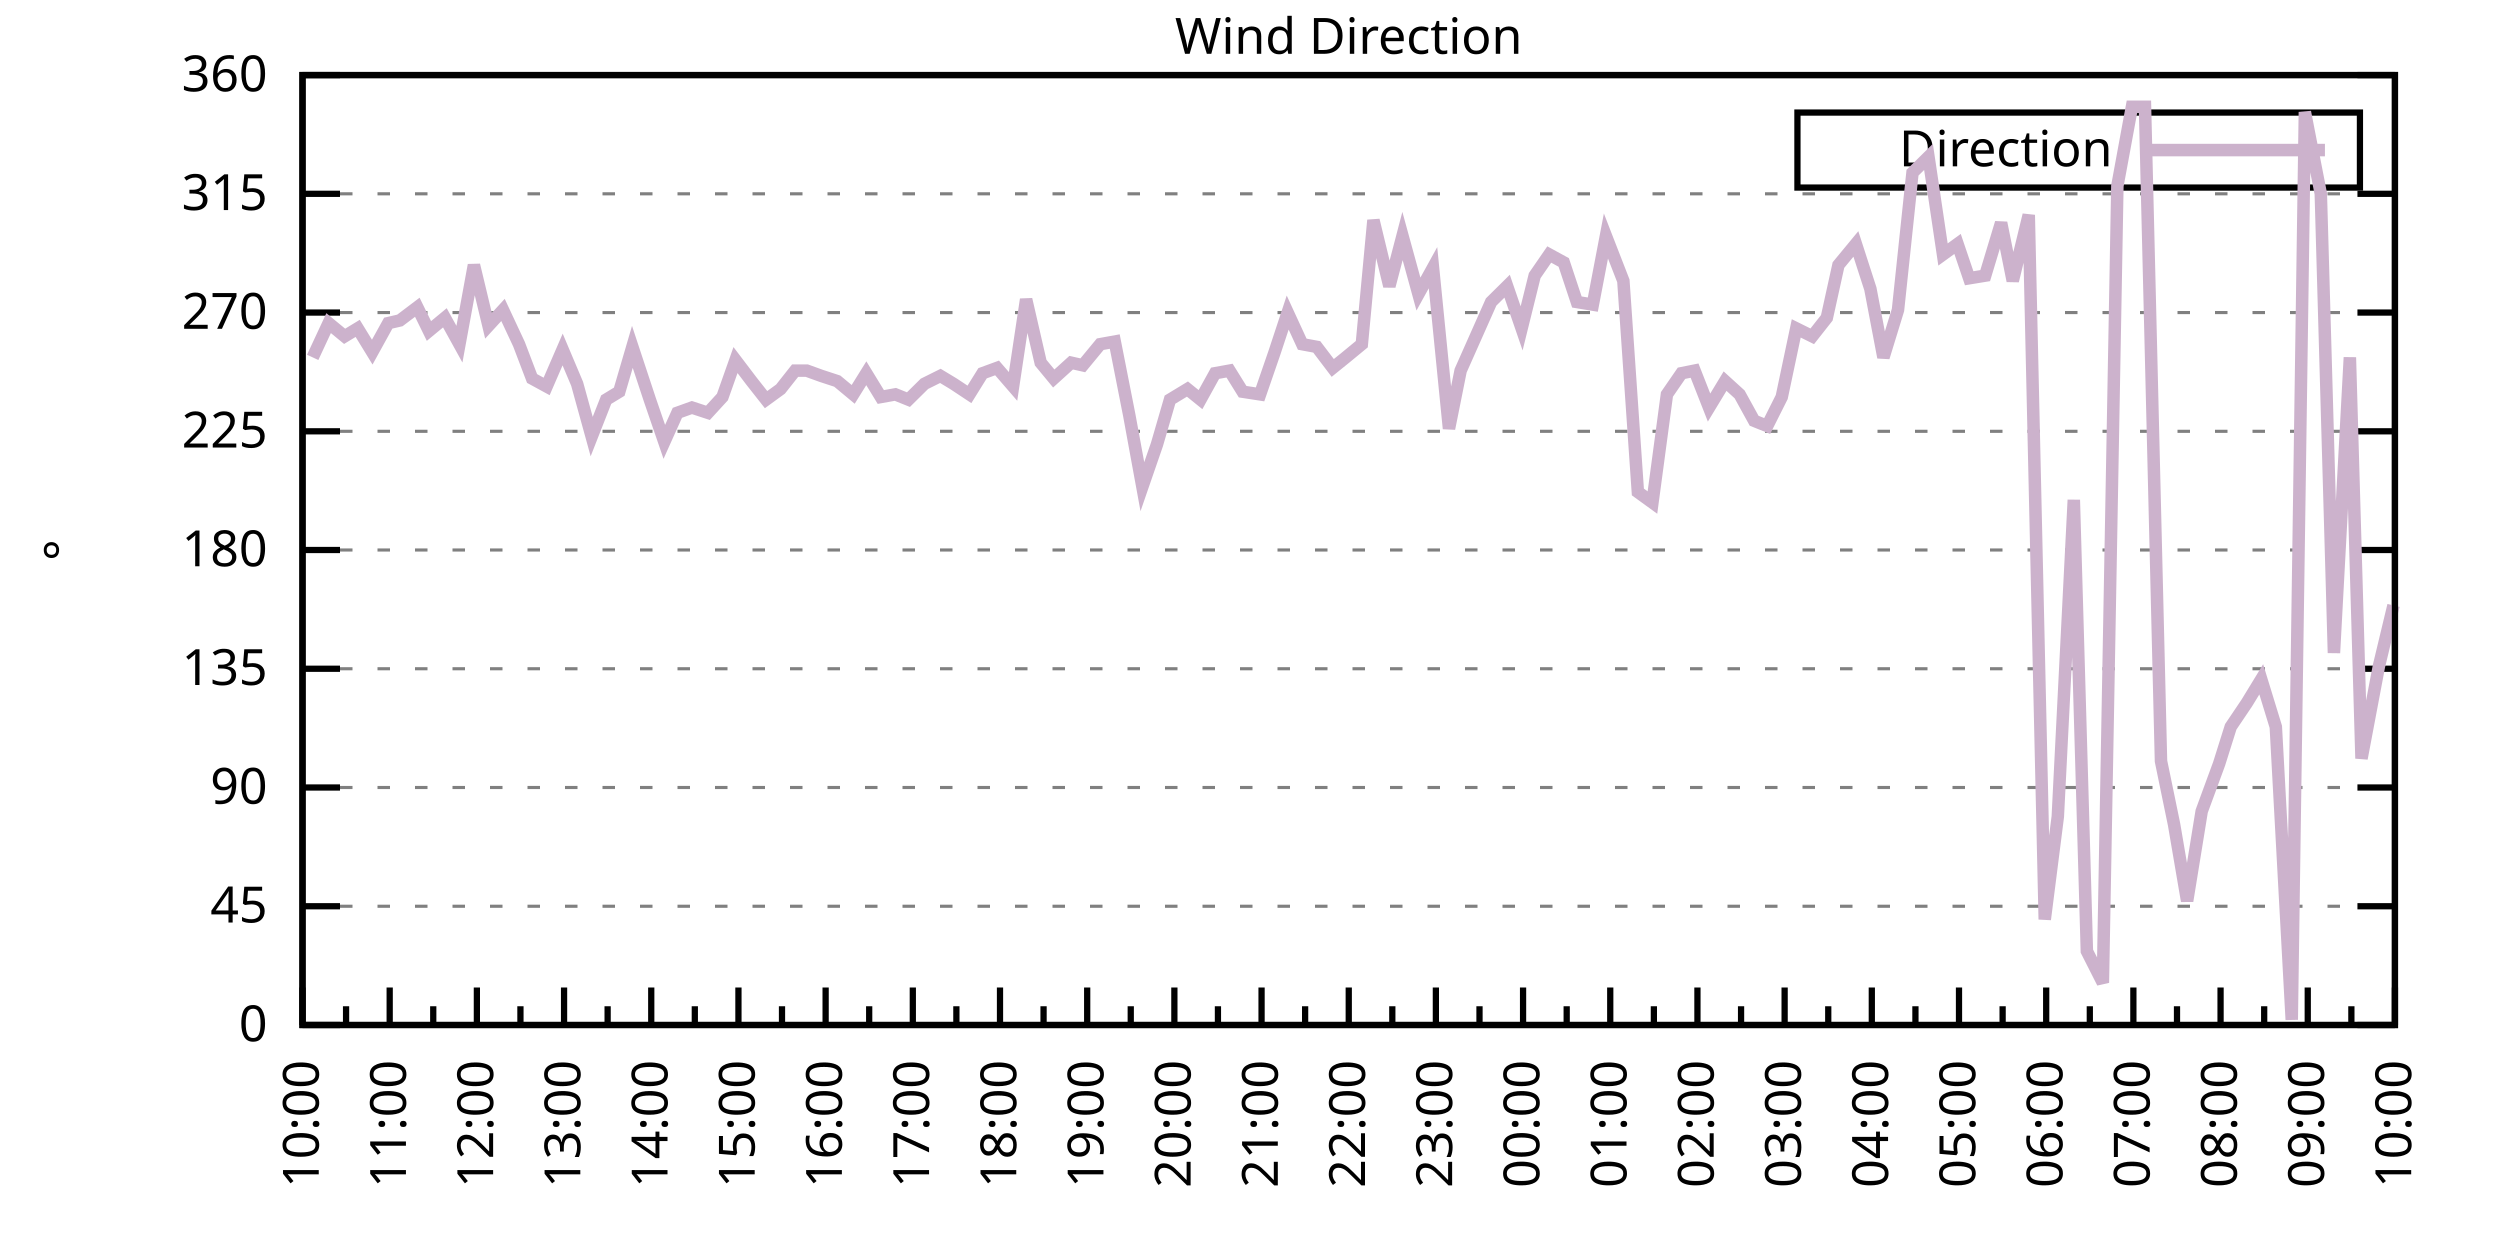
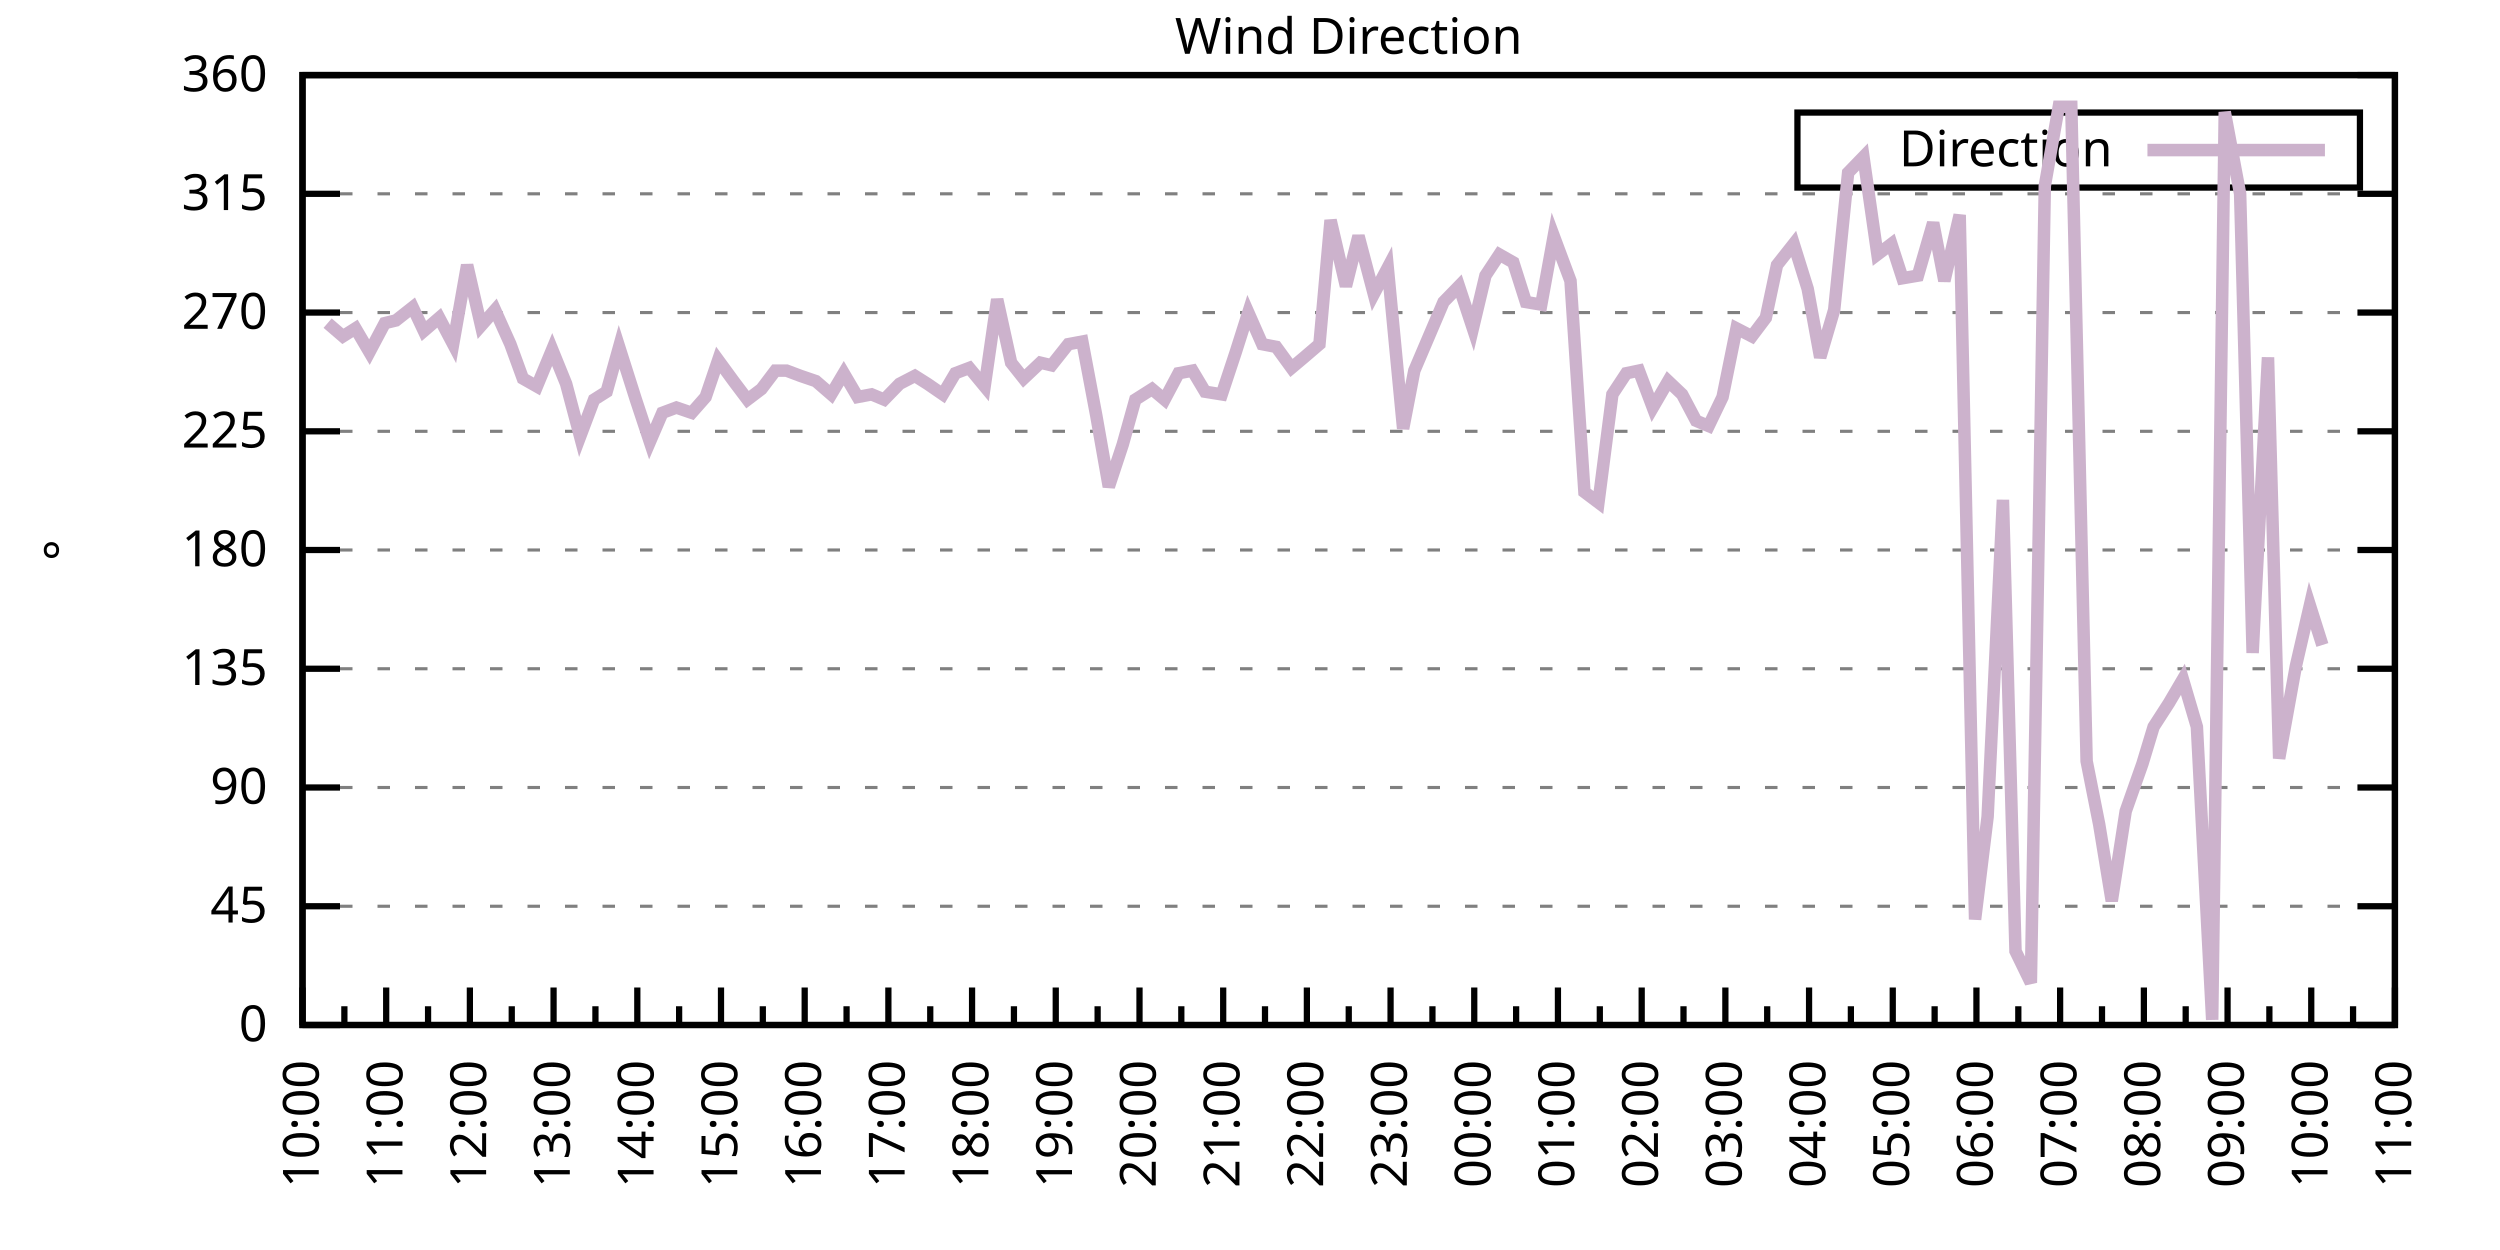
<svg xmlns="http://www.w3.org/2000/svg" xmlns:xlink="http://www.w3.org/1999/xlink" width="400" height="200" viewBox="0 0 400 200">
  <g id="gnuplot_canvas">
    <rect x="0" y="0" width="400" height="200" fill="none" />
    <defs>
      <circle id="gpDot" r="0.5" stroke-width="0.5" stroke="currentColor" />
      <path id="gpPt0" stroke-width="0.333" stroke="currentColor" d="M-1,0 h2 M0,-1 v2" />
      <path id="gpPt1" stroke-width="0.333" stroke="currentColor" d="M-1,-1 L1,1 M1,-1 L-1,1" />
      <path id="gpPt2" stroke-width="0.333" stroke="currentColor" d="M-1,0 L1,0 M0,-1 L0,1 M-1,-1 L1,1 M-1,1 L1,-1" />
      <rect id="gpPt3" stroke-width="0.333" stroke="currentColor" x="-1" y="-1" width="2" height="2" />
      <rect id="gpPt4" stroke-width="0.333" stroke="currentColor" fill="currentColor" x="-1" y="-1" width="2" height="2" />
      <circle id="gpPt5" stroke-width="0.333" stroke="currentColor" cx="0" cy="0" r="1" />
      <use xlink:href="#gpPt5" id="gpPt6" fill="currentColor" stroke="none" />
      <path id="gpPt7" stroke-width="0.333" stroke="currentColor" d="M0,-1.33 L-1.33,0.67 L1.33,0.67 z" />
      <use xlink:href="#gpPt7" id="gpPt8" fill="currentColor" stroke="none" />
      <use xlink:href="#gpPt7" id="gpPt9" stroke="currentColor" transform="rotate(180)" />
      <use xlink:href="#gpPt9" id="gpPt10" fill="currentColor" stroke="none" />
      <use xlink:href="#gpPt3" id="gpPt11" stroke="currentColor" transform="rotate(45)" />
      <use xlink:href="#gpPt11" id="gpPt12" fill="currentColor" stroke="none" />
      <path id="gpPt13" stroke-width="0.333" stroke="currentColor" d="M0,1.330 L1.265,0.411 L0.782,-1.067 L-0.782,-1.076 L-1.265,0.411 z" />
      <use xlink:href="#gpPt13" id="gpPt14" fill="currentColor" stroke="none" />
      <filter id="textbox" filterUnits="objectBoundingBox" x="0" y="0" height="1" width="1">
        <feFlood flood-color="white" flood-opacity="1" result="bgnd" />
        <feComposite in="SourceGraphic" in2="bgnd" operator="atop" />
      </filter>
      <filter id="greybox" filterUnits="objectBoundingBox" x="0" y="0" height="1" width="1">
        <feFlood flood-color="lightgrey" flood-opacity="1" result="grey" />
        <feComposite in="SourceGraphic" in2="grey" operator="atop" />
      </filter>
    </defs>
    <g fill="none" color="white" stroke="currentColor" stroke-width="1.00" stroke-linecap="butt" stroke-linejoin="miter">
</g>
    <g fill="none" color="black" stroke="currentColor" stroke-width="1.00" stroke-linecap="butt" stroke-linejoin="miter">
      <g stroke="none" shape-rendering="crispEdges">
        <polygon fill="rgb(255, 255, 255)" points="48.40,164.00 383.18,164.00 383.18,12.02 48.40,12.02 " />
      </g>
    </g>
    <g fill="none" color="black" stroke="currentColor" stroke-width="1.00" stroke-linecap="butt" stroke-linejoin="miter">
</g>
    <g fill="none" color="black" stroke="black" stroke-width="0.50" stroke-linecap="butt" stroke-linejoin="miter">
</g>
    <g fill="none" color="gray" stroke="currentColor" stroke-width="0.50" stroke-linecap="butt" stroke-linejoin="miter">
      <path stroke="gray" stroke-dasharray="2,4" class="gridline" d="M48.40,164.00 L383.19,164.00  " />
    </g>
    <g fill="none" color="gray" stroke="gray" stroke-width="1.00" stroke-linecap="butt" stroke-linejoin="miter">
</g>
    <g fill="none" color="black" stroke="currentColor" stroke-width="1.00" stroke-linecap="butt" stroke-linejoin="miter">
      <path stroke="black" d="M48.40,164.00 L54.40,164.00 M383.19,164.00 L377.19,164.00  " />
      <g transform="translate(42.80,166.60)" stroke="none" fill="black" font-family="Sans" font-size="8.00" text-anchor="end">
        <text>
          <tspan font-family="Sans"> 0</tspan>
        </text>
      </g>
    </g>
    <g fill="none" color="black" stroke="currentColor" stroke-width="1.00" stroke-linecap="butt" stroke-linejoin="miter">
</g>
    <g fill="none" color="black" stroke="black" stroke-width="0.50" stroke-linecap="butt" stroke-linejoin="miter">
</g>
    <g fill="none" color="gray" stroke="currentColor" stroke-width="0.50" stroke-linecap="butt" stroke-linejoin="miter">
      <path stroke="gray" stroke-dasharray="2,4" class="gridline" d="M48.40,145.00 L383.19,145.00  " />
    </g>
    <g fill="none" color="gray" stroke="gray" stroke-width="1.00" stroke-linecap="butt" stroke-linejoin="miter">
</g>
    <g fill="none" color="black" stroke="currentColor" stroke-width="1.00" stroke-linecap="butt" stroke-linejoin="miter">
      <path stroke="black" d="M48.40,145.00 L54.40,145.00 M383.19,145.00 L377.19,145.00  " />
      <g transform="translate(42.80,147.60)" stroke="none" fill="black" font-family="Sans" font-size="8.00" text-anchor="end">
        <text>
          <tspan font-family="Sans"> 45</tspan>
        </text>
      </g>
    </g>
    <g fill="none" color="black" stroke="currentColor" stroke-width="1.00" stroke-linecap="butt" stroke-linejoin="miter">
</g>
    <g fill="none" color="black" stroke="black" stroke-width="0.50" stroke-linecap="butt" stroke-linejoin="miter">
</g>
    <g fill="none" color="gray" stroke="currentColor" stroke-width="0.50" stroke-linecap="butt" stroke-linejoin="miter">
      <path stroke="gray" stroke-dasharray="2,4" class="gridline" d="M48.40,126.00 L383.19,126.00  " />
    </g>
    <g fill="none" color="gray" stroke="gray" stroke-width="1.00" stroke-linecap="butt" stroke-linejoin="miter">
</g>
    <g fill="none" color="black" stroke="currentColor" stroke-width="1.00" stroke-linecap="butt" stroke-linejoin="miter">
      <path stroke="black" d="M48.40,126.00 L54.40,126.00 M383.19,126.00 L377.19,126.00  " />
      <g transform="translate(42.80,128.60)" stroke="none" fill="black" font-family="Sans" font-size="8.00" text-anchor="end">
        <text>
          <tspan font-family="Sans"> 90</tspan>
        </text>
      </g>
    </g>
    <g fill="none" color="black" stroke="currentColor" stroke-width="1.00" stroke-linecap="butt" stroke-linejoin="miter">
</g>
    <g fill="none" color="black" stroke="black" stroke-width="0.50" stroke-linecap="butt" stroke-linejoin="miter">
</g>
    <g fill="none" color="gray" stroke="currentColor" stroke-width="0.50" stroke-linecap="butt" stroke-linejoin="miter">
      <path stroke="gray" stroke-dasharray="2,4" class="gridline" d="M48.40,107.00 L383.19,107.00  " />
    </g>
    <g fill="none" color="gray" stroke="gray" stroke-width="1.00" stroke-linecap="butt" stroke-linejoin="miter">
</g>
    <g fill="none" color="black" stroke="currentColor" stroke-width="1.00" stroke-linecap="butt" stroke-linejoin="miter">
      <path stroke="black" d="M48.40,107.00 L54.40,107.00 M383.19,107.00 L377.19,107.00  " />
      <g transform="translate(42.80,109.60)" stroke="none" fill="black" font-family="Sans" font-size="8.00" text-anchor="end">
        <text>
          <tspan font-family="Sans"> 135</tspan>
        </text>
      </g>
    </g>
    <g fill="none" color="black" stroke="currentColor" stroke-width="1.00" stroke-linecap="butt" stroke-linejoin="miter">
</g>
    <g fill="none" color="black" stroke="black" stroke-width="0.50" stroke-linecap="butt" stroke-linejoin="miter">
</g>
    <g fill="none" color="gray" stroke="currentColor" stroke-width="0.50" stroke-linecap="butt" stroke-linejoin="miter">
      <path stroke="gray" stroke-dasharray="2,4" class="gridline" d="M48.40,88.00 L383.19,88.00  " />
    </g>
    <g fill="none" color="gray" stroke="gray" stroke-width="1.00" stroke-linecap="butt" stroke-linejoin="miter">
</g>
    <g fill="none" color="black" stroke="currentColor" stroke-width="1.00" stroke-linecap="butt" stroke-linejoin="miter">
      <path stroke="black" d="M48.40,88.00 L54.40,88.00 M383.19,88.00 L377.19,88.00  " />
      <g transform="translate(42.80,90.60)" stroke="none" fill="black" font-family="Sans" font-size="8.00" text-anchor="end">
        <text>
          <tspan font-family="Sans"> 180</tspan>
        </text>
      </g>
    </g>
    <g fill="none" color="black" stroke="currentColor" stroke-width="1.00" stroke-linecap="butt" stroke-linejoin="miter">
</g>
    <g fill="none" color="black" stroke="black" stroke-width="0.50" stroke-linecap="butt" stroke-linejoin="miter">
</g>
    <g fill="none" color="gray" stroke="currentColor" stroke-width="0.50" stroke-linecap="butt" stroke-linejoin="miter">
      <path stroke="gray" stroke-dasharray="2,4" class="gridline" d="M48.40,69.01 L383.19,69.01  " />
    </g>
    <g fill="none" color="gray" stroke="gray" stroke-width="1.00" stroke-linecap="butt" stroke-linejoin="miter">
</g>
    <g fill="none" color="black" stroke="currentColor" stroke-width="1.00" stroke-linecap="butt" stroke-linejoin="miter">
      <path stroke="black" d="M48.40,69.01 L54.40,69.01 M383.19,69.01 L377.19,69.01  " />
      <g transform="translate(42.80,71.61)" stroke="none" fill="black" font-family="Sans" font-size="8.00" text-anchor="end">
        <text>
          <tspan font-family="Sans"> 225</tspan>
        </text>
      </g>
    </g>
    <g fill="none" color="black" stroke="currentColor" stroke-width="1.00" stroke-linecap="butt" stroke-linejoin="miter">
</g>
    <g fill="none" color="black" stroke="black" stroke-width="0.50" stroke-linecap="butt" stroke-linejoin="miter">
</g>
    <g fill="none" color="gray" stroke="currentColor" stroke-width="0.50" stroke-linecap="butt" stroke-linejoin="miter">
      <path stroke="gray" stroke-dasharray="2,4" class="gridline" d="M48.40,50.01 L383.19,50.01  " />
    </g>
    <g fill="none" color="gray" stroke="gray" stroke-width="1.00" stroke-linecap="butt" stroke-linejoin="miter">
</g>
    <g fill="none" color="black" stroke="currentColor" stroke-width="1.00" stroke-linecap="butt" stroke-linejoin="miter">
      <path stroke="black" d="M48.40,50.01 L54.40,50.01 M383.19,50.01 L377.19,50.01  " />
      <g transform="translate(42.80,52.61)" stroke="none" fill="black" font-family="Sans" font-size="8.00" text-anchor="end">
        <text>
          <tspan font-family="Sans"> 270</tspan>
        </text>
      </g>
    </g>
    <g fill="none" color="black" stroke="currentColor" stroke-width="1.00" stroke-linecap="butt" stroke-linejoin="miter">
</g>
    <g fill="none" color="black" stroke="black" stroke-width="0.50" stroke-linecap="butt" stroke-linejoin="miter">
</g>
    <g fill="none" color="gray" stroke="currentColor" stroke-width="0.50" stroke-linecap="butt" stroke-linejoin="miter">
      <path stroke="gray" stroke-dasharray="2,4" class="gridline" d="M48.40,31.01 L383.19,31.01  " />
    </g>
    <g fill="none" color="gray" stroke="gray" stroke-width="1.00" stroke-linecap="butt" stroke-linejoin="miter">
</g>
    <g fill="none" color="black" stroke="currentColor" stroke-width="1.00" stroke-linecap="butt" stroke-linejoin="miter">
      <path stroke="black" d="M48.40,31.01 L54.40,31.01 M383.19,31.01 L377.19,31.01  " />
      <g transform="translate(42.80,33.61)" stroke="none" fill="black" font-family="Sans" font-size="8.00" text-anchor="end">
        <text>
          <tspan font-family="Sans"> 315</tspan>
        </text>
      </g>
    </g>
    <g fill="none" color="black" stroke="currentColor" stroke-width="1.00" stroke-linecap="butt" stroke-linejoin="miter">
</g>
    <g fill="none" color="black" stroke="black" stroke-width="0.50" stroke-linecap="butt" stroke-linejoin="miter">
</g>
    <g fill="none" color="gray" stroke="currentColor" stroke-width="0.50" stroke-linecap="butt" stroke-linejoin="miter">
      <path stroke="gray" stroke-dasharray="2,4" class="gridline" d="M48.40,12.01 L383.19,12.01  " />
    </g>
    <g fill="none" color="gray" stroke="gray" stroke-width="1.00" stroke-linecap="butt" stroke-linejoin="miter">
</g>
    <g fill="none" color="black" stroke="currentColor" stroke-width="1.00" stroke-linecap="butt" stroke-linejoin="miter">
      <path stroke="black" d="M48.40,12.01 L54.40,12.01 M383.19,12.01 L377.19,12.01  " />
      <g transform="translate(42.80,14.61)" stroke="none" fill="black" font-family="Sans" font-size="8.00" text-anchor="end">
        <text>
          <tspan font-family="Sans"> 360</tspan>
        </text>
      </g>
    </g>
    <g fill="none" color="black" stroke="currentColor" stroke-width="1.00" stroke-linecap="butt" stroke-linejoin="miter">
      <path stroke="black" d="M48.40,164.00 L48.40,158.00  " />
      <g transform="translate(51.00,169.60) rotate(270)" stroke="none" fill="black" font-family="Sans" font-size="8.00" text-anchor="end">
        <text>
          <tspan font-family="Sans">10:00</tspan>
        </text>
      </g>
    </g>
    <g fill="none" color="black" stroke="currentColor" stroke-width="1.00" stroke-linecap="butt" stroke-linejoin="miter">
-       <path stroke="black" d="M55.37,164.00 L55.37,161.00 M62.35,164.00 L62.35,158.00  " />
-       <g transform="translate(64.95,169.60) rotate(270)" stroke="none" fill="black" font-family="Sans" font-size="8.00" text-anchor="end">
+       <path stroke="black" d="M55.10,164.00 L55.10,161.00 M61.79,164.00 L61.79,158.00  " />
+       <g transform="translate(64.39,169.60) rotate(270)" stroke="none" fill="black" font-family="Sans" font-size="8.00" text-anchor="end">
        <text>
          <tspan font-family="Sans">11:00</tspan>
        </text>
      </g>
    </g>
    <g fill="none" color="black" stroke="currentColor" stroke-width="1.00" stroke-linecap="butt" stroke-linejoin="miter">
-       <path stroke="black" d="M69.32,164.00 L69.32,161.00 M76.30,164.00 L76.30,158.00  " />
-       <g transform="translate(78.90,169.60) rotate(270)" stroke="none" fill="black" font-family="Sans" font-size="8.00" text-anchor="end">
+       <path stroke="black" d="M68.49,164.00 L68.49,161.00 M75.18,164.00 L75.18,158.00  " />
+       <g transform="translate(77.78,169.60) rotate(270)" stroke="none" fill="black" font-family="Sans" font-size="8.00" text-anchor="end">
        <text>
          <tspan font-family="Sans">12:00</tspan>
        </text>
      </g>
    </g>
    <g fill="none" color="black" stroke="currentColor" stroke-width="1.00" stroke-linecap="butt" stroke-linejoin="miter">
-       <path stroke="black" d="M83.27,164.00 L83.27,161.00 M90.25,164.00 L90.25,158.00  " />
-       <g transform="translate(92.85,169.60) rotate(270)" stroke="none" fill="black" font-family="Sans" font-size="8.00" text-anchor="end">
+       <path stroke="black" d="M81.88,164.00 L81.88,161.00 M88.57,164.00 L88.57,158.00  " />
+       <g transform="translate(91.17,169.60) rotate(270)" stroke="none" fill="black" font-family="Sans" font-size="8.00" text-anchor="end">
        <text>
          <tspan font-family="Sans">13:00</tspan>
        </text>
      </g>
    </g>
    <g fill="none" color="black" stroke="currentColor" stroke-width="1.00" stroke-linecap="butt" stroke-linejoin="miter">
-       <path stroke="black" d="M97.22,164.00 L97.22,161.00 M104.20,164.00 L104.20,158.00  " />
-       <g transform="translate(106.80,169.60) rotate(270)" stroke="none" fill="black" font-family="Sans" font-size="8.00" text-anchor="end">
+       <path stroke="black" d="M95.27,164.00 L95.27,161.00 M101.97,164.00 L101.97,158.00  " />
+       <g transform="translate(104.57,169.60) rotate(270)" stroke="none" fill="black" font-family="Sans" font-size="8.00" text-anchor="end">
        <text>
          <tspan font-family="Sans">14:00</tspan>
        </text>
      </g>
    </g>
    <g fill="none" color="black" stroke="currentColor" stroke-width="1.00" stroke-linecap="butt" stroke-linejoin="miter">
-       <path stroke="black" d="M111.17,164.00 L111.17,161.00 M118.15,164.00 L118.15,158.00  " />
-       <g transform="translate(120.75,169.60) rotate(270)" stroke="none" fill="black" font-family="Sans" font-size="8.00" text-anchor="end">
+       <path stroke="black" d="M108.66,164.00 L108.66,161.00 M115.36,164.00 L115.36,158.00  " />
+       <g transform="translate(117.96,169.60) rotate(270)" stroke="none" fill="black" font-family="Sans" font-size="8.00" text-anchor="end">
        <text>
          <tspan font-family="Sans">15:00</tspan>
        </text>
      </g>
    </g>
    <g fill="none" color="black" stroke="currentColor" stroke-width="1.00" stroke-linecap="butt" stroke-linejoin="miter">
-       <path stroke="black" d="M125.12,164.00 L125.12,161.00 M132.10,164.00 L132.10,158.00  " />
-       <g transform="translate(134.70,169.60) rotate(270)" stroke="none" fill="black" font-family="Sans" font-size="8.00" text-anchor="end">
+       <path stroke="black" d="M122.05,164.00 L122.05,161.00 M128.75,164.00 L128.75,158.00  " />
+       <g transform="translate(131.35,169.60) rotate(270)" stroke="none" fill="black" font-family="Sans" font-size="8.00" text-anchor="end">
        <text>
          <tspan font-family="Sans">16:00</tspan>
        </text>
      </g>
    </g>
    <g fill="none" color="black" stroke="currentColor" stroke-width="1.00" stroke-linecap="butt" stroke-linejoin="miter">
-       <path stroke="black" d="M139.07,164.00 L139.07,161.00 M146.05,164.00 L146.05,158.00  " />
-       <g transform="translate(148.65,169.60) rotate(270)" stroke="none" fill="black" font-family="Sans" font-size="8.00" text-anchor="end">
+       <path stroke="black" d="M135.45,164.00 L135.45,161.00 M142.14,164.00 L142.14,158.00  " />
+       <g transform="translate(144.74,169.60) rotate(270)" stroke="none" fill="black" font-family="Sans" font-size="8.00" text-anchor="end">
        <text>
          <tspan font-family="Sans">17:00</tspan>
        </text>
      </g>
    </g>
    <g fill="none" color="black" stroke="currentColor" stroke-width="1.00" stroke-linecap="butt" stroke-linejoin="miter">
-       <path stroke="black" d="M153.02,164.00 L153.02,161.00 M160.00,164.00 L160.00,158.00  " />
-       <g transform="translate(162.60,169.60) rotate(270)" stroke="none" fill="black" font-family="Sans" font-size="8.00" text-anchor="end">
+       <path stroke="black" d="M148.84,164.00 L148.84,161.00 M155.53,164.00 L155.53,158.00  " />
+       <g transform="translate(158.13,169.60) rotate(270)" stroke="none" fill="black" font-family="Sans" font-size="8.00" text-anchor="end">
        <text>
          <tspan font-family="Sans">18:00</tspan>
        </text>
      </g>
    </g>
    <g fill="none" color="black" stroke="currentColor" stroke-width="1.00" stroke-linecap="butt" stroke-linejoin="miter">
-       <path stroke="black" d="M166.97,164.00 L166.97,161.00 M173.95,164.00 L173.95,158.00  " />
-       <g transform="translate(176.55,169.60) rotate(270)" stroke="none" fill="black" font-family="Sans" font-size="8.00" text-anchor="end">
+       <path stroke="black" d="M162.23,164.00 L162.23,161.00 M168.92,164.00 L168.92,158.00  " />
+       <g transform="translate(171.52,169.60) rotate(270)" stroke="none" fill="black" font-family="Sans" font-size="8.00" text-anchor="end">
        <text>
          <tspan font-family="Sans">19:00</tspan>
        </text>
      </g>
    </g>
    <g fill="none" color="black" stroke="currentColor" stroke-width="1.00" stroke-linecap="butt" stroke-linejoin="miter">
-       <path stroke="black" d="M180.92,164.00 L180.92,161.00 M187.90,164.00 L187.90,158.00  " />
-       <g transform="translate(190.50,169.60) rotate(270)" stroke="none" fill="black" font-family="Sans" font-size="8.00" text-anchor="end">
+       <path stroke="black" d="M175.62,164.00 L175.62,161.00 M182.32,164.00 L182.32,158.00  " />
+       <g transform="translate(184.92,169.60) rotate(270)" stroke="none" fill="black" font-family="Sans" font-size="8.00" text-anchor="end">
        <text>
          <tspan font-family="Sans">20:00</tspan>
        </text>
      </g>
    </g>
    <g fill="none" color="black" stroke="currentColor" stroke-width="1.00" stroke-linecap="butt" stroke-linejoin="miter">
-       <path stroke="black" d="M194.87,164.00 L194.87,161.00 M201.85,164.00 L201.85,158.00  " />
-       <g transform="translate(204.45,169.60) rotate(270)" stroke="none" fill="black" font-family="Sans" font-size="8.00" text-anchor="end">
+       <path stroke="black" d="M189.01,164.00 L189.01,161.00 M195.71,164.00 L195.71,158.00  " />
+       <g transform="translate(198.31,169.60) rotate(270)" stroke="none" fill="black" font-family="Sans" font-size="8.00" text-anchor="end">
        <text>
          <tspan font-family="Sans">21:00</tspan>
        </text>
      </g>
    </g>
    <g fill="none" color="black" stroke="currentColor" stroke-width="1.00" stroke-linecap="butt" stroke-linejoin="miter">
-       <path stroke="black" d="M208.82,164.00 L208.82,161.00 M215.80,164.00 L215.80,158.00  " />
-       <g transform="translate(218.40,169.60) rotate(270)" stroke="none" fill="black" font-family="Sans" font-size="8.00" text-anchor="end">
+       <path stroke="black" d="M202.40,164.00 L202.40,161.00 M209.10,164.00 L209.10,158.00  " />
+       <g transform="translate(211.70,169.60) rotate(270)" stroke="none" fill="black" font-family="Sans" font-size="8.00" text-anchor="end">
        <text>
          <tspan font-family="Sans">22:00</tspan>
        </text>
      </g>
    </g>
    <g fill="none" color="black" stroke="currentColor" stroke-width="1.00" stroke-linecap="butt" stroke-linejoin="miter">
-       <path stroke="black" d="M222.77,164.00 L222.77,161.00 M229.74,164.00 L229.74,158.00  " />
-       <g transform="translate(232.34,169.60) rotate(270)" stroke="none" fill="black" font-family="Sans" font-size="8.00" text-anchor="end">
+       <path stroke="black" d="M215.80,164.00 L215.80,161.00 M222.49,164.00 L222.49,158.00  " />
+       <g transform="translate(225.09,169.60) rotate(270)" stroke="none" fill="black" font-family="Sans" font-size="8.00" text-anchor="end">
        <text>
          <tspan font-family="Sans">23:00</tspan>
        </text>
      </g>
    </g>
    <g fill="none" color="black" stroke="currentColor" stroke-width="1.00" stroke-linecap="butt" stroke-linejoin="miter">
-       <path stroke="black" d="M236.72,164.00 L236.72,161.00 M243.69,164.00 L243.69,158.00  " />
-       <g transform="translate(246.29,169.60) rotate(270)" stroke="none" fill="black" font-family="Sans" font-size="8.00" text-anchor="end">
+       <path stroke="black" d="M229.19,164.00 L229.19,161.00 M235.88,164.00 L235.88,158.00  " />
+       <g transform="translate(238.48,169.60) rotate(270)" stroke="none" fill="black" font-family="Sans" font-size="8.00" text-anchor="end">
        <text>
          <tspan font-family="Sans">00:00</tspan>
        </text>
      </g>
    </g>
    <g fill="none" color="black" stroke="currentColor" stroke-width="1.00" stroke-linecap="butt" stroke-linejoin="miter">
-       <path stroke="black" d="M250.67,164.00 L250.67,161.00 M257.64,164.00 L257.64,158.00  " />
-       <g transform="translate(260.24,169.60) rotate(270)" stroke="none" fill="black" font-family="Sans" font-size="8.00" text-anchor="end">
+       <path stroke="black" d="M242.58,164.00 L242.58,161.00 M249.27,164.00 L249.27,158.00  " />
+       <g transform="translate(251.87,169.60) rotate(270)" stroke="none" fill="black" font-family="Sans" font-size="8.00" text-anchor="end">
        <text>
          <tspan font-family="Sans">01:00</tspan>
        </text>
      </g>
    </g>
    <g fill="none" color="black" stroke="currentColor" stroke-width="1.00" stroke-linecap="butt" stroke-linejoin="miter">
-       <path stroke="black" d="M264.62,164.00 L264.62,161.00 M271.59,164.00 L271.59,158.00  " />
-       <g transform="translate(274.19,169.60) rotate(270)" stroke="none" fill="black" font-family="Sans" font-size="8.00" text-anchor="end">
+       <path stroke="black" d="M255.97,164.00 L255.97,161.00 M262.67,164.00 L262.67,158.00  " />
+       <g transform="translate(265.27,169.60) rotate(270)" stroke="none" fill="black" font-family="Sans" font-size="8.00" text-anchor="end">
        <text>
          <tspan font-family="Sans">02:00</tspan>
        </text>
      </g>
    </g>
    <g fill="none" color="black" stroke="currentColor" stroke-width="1.00" stroke-linecap="butt" stroke-linejoin="miter">
-       <path stroke="black" d="M278.57,164.00 L278.57,161.00 M285.54,164.00 L285.54,158.00  " />
-       <g transform="translate(288.14,169.60) rotate(270)" stroke="none" fill="black" font-family="Sans" font-size="8.00" text-anchor="end">
+       <path stroke="black" d="M269.36,164.00 L269.36,161.00 M276.06,164.00 L276.06,158.00  " />
+       <g transform="translate(278.66,169.60) rotate(270)" stroke="none" fill="black" font-family="Sans" font-size="8.00" text-anchor="end">
        <text>
          <tspan font-family="Sans">03:00</tspan>
        </text>
      </g>
    </g>
    <g fill="none" color="black" stroke="currentColor" stroke-width="1.00" stroke-linecap="butt" stroke-linejoin="miter">
-       <path stroke="black" d="M292.52,164.00 L292.52,161.00 M299.49,164.00 L299.49,158.00  " />
-       <g transform="translate(302.09,169.60) rotate(270)" stroke="none" fill="black" font-family="Sans" font-size="8.00" text-anchor="end">
+       <path stroke="black" d="M282.75,164.00 L282.75,161.00 M289.45,164.00 L289.45,158.00  " />
+       <g transform="translate(292.05,169.60) rotate(270)" stroke="none" fill="black" font-family="Sans" font-size="8.00" text-anchor="end">
        <text>
          <tspan font-family="Sans">04:00</tspan>
        </text>
      </g>
    </g>
    <g fill="none" color="black" stroke="currentColor" stroke-width="1.00" stroke-linecap="butt" stroke-linejoin="miter">
-       <path stroke="black" d="M306.47,164.00 L306.47,161.00 M313.44,164.00 L313.44,158.00  " />
-       <g transform="translate(316.04,169.60) rotate(270)" stroke="none" fill="black" font-family="Sans" font-size="8.00" text-anchor="end">
+       <path stroke="black" d="M296.14,164.00 L296.14,161.00 M302.84,164.00 L302.84,158.00  " />
+       <g transform="translate(305.44,169.60) rotate(270)" stroke="none" fill="black" font-family="Sans" font-size="8.00" text-anchor="end">
        <text>
          <tspan font-family="Sans">05:00</tspan>
        </text>
      </g>
    </g>
    <g fill="none" color="black" stroke="currentColor" stroke-width="1.00" stroke-linecap="butt" stroke-linejoin="miter">
-       <path stroke="black" d="M320.42,164.00 L320.42,161.00 M327.39,164.00 L327.39,158.00  " />
-       <g transform="translate(329.99,169.60) rotate(270)" stroke="none" fill="black" font-family="Sans" font-size="8.00" text-anchor="end">
+       <path stroke="black" d="M309.54,164.00 L309.54,161.00 M316.23,164.00 L316.23,158.00  " />
+       <g transform="translate(318.83,169.60) rotate(270)" stroke="none" fill="black" font-family="Sans" font-size="8.00" text-anchor="end">
        <text>
          <tspan font-family="Sans">06:00</tspan>
        </text>
      </g>
    </g>
    <g fill="none" color="black" stroke="currentColor" stroke-width="1.00" stroke-linecap="butt" stroke-linejoin="miter">
-       <path stroke="black" d="M334.37,164.00 L334.37,161.00 M341.34,164.00 L341.34,158.00  " />
-       <g transform="translate(343.94,169.60) rotate(270)" stroke="none" fill="black" font-family="Sans" font-size="8.00" text-anchor="end">
+       <path stroke="black" d="M322.93,164.00 L322.93,161.00 M329.62,164.00 L329.62,158.00  " />
+       <g transform="translate(332.22,169.60) rotate(270)" stroke="none" fill="black" font-family="Sans" font-size="8.00" text-anchor="end">
        <text>
          <tspan font-family="Sans">07:00</tspan>
        </text>
      </g>
    </g>
    <g fill="none" color="black" stroke="currentColor" stroke-width="1.00" stroke-linecap="butt" stroke-linejoin="miter">
-       <path stroke="black" d="M348.32,164.00 L348.32,161.00 M355.29,164.00 L355.29,158.00  " />
-       <g transform="translate(357.89,169.60) rotate(270)" stroke="none" fill="black" font-family="Sans" font-size="8.00" text-anchor="end">
+       <path stroke="black" d="M336.32,164.00 L336.32,161.00 M343.02,164.00 L343.02,158.00  " />
+       <g transform="translate(345.62,169.60) rotate(270)" stroke="none" fill="black" font-family="Sans" font-size="8.00" text-anchor="end">
        <text>
          <tspan font-family="Sans">08:00</tspan>
        </text>
      </g>
    </g>
    <g fill="none" color="black" stroke="currentColor" stroke-width="1.00" stroke-linecap="butt" stroke-linejoin="miter">
-       <path stroke="black" d="M362.27,164.00 L362.27,161.00 M369.24,164.00 L369.24,158.00  " />
-       <g transform="translate(371.84,169.60) rotate(270)" stroke="none" fill="black" font-family="Sans" font-size="8.00" text-anchor="end">
+       <path stroke="black" d="M349.71,164.00 L349.71,161.00 M356.41,164.00 L356.41,158.00  " />
+       <g transform="translate(359.01,169.60) rotate(270)" stroke="none" fill="black" font-family="Sans" font-size="8.00" text-anchor="end">
        <text>
          <tspan font-family="Sans">09:00</tspan>
        </text>
      </g>
    </g>
    <g fill="none" color="black" stroke="currentColor" stroke-width="1.00" stroke-linecap="butt" stroke-linejoin="miter">
-       <path stroke="black" d="M376.22,164.00 L376.22,161.00 M383.19,164.00 L383.19,158.00  " />
+       <path stroke="black" d="M363.10,164.00 L363.10,161.00 M369.80,164.00 L369.80,158.00  " />
+       <g transform="translate(372.40,169.60) rotate(270)" stroke="none" fill="black" font-family="Sans" font-size="8.00" text-anchor="end">
+         <text>
+           <tspan font-family="Sans">10:00</tspan>
+         </text>
+       </g>
+     </g>
+     <g fill="none" color="black" stroke="currentColor" stroke-width="1.00" stroke-linecap="butt" stroke-linejoin="miter">
+       <path stroke="black" d="M376.49,164.00 L376.49,161.00 M383.19,164.00 L383.19,158.00  " />
      <g transform="translate(385.79,169.60) rotate(270)" stroke="none" fill="black" font-family="Sans" font-size="8.00" text-anchor="end">
        <text>
-           <tspan font-family="Sans">10:00</tspan>
+           <tspan font-family="Sans">11:00</tspan>
        </text>
      </g>
    </g>
    <g fill="none" color="black" stroke="currentColor" stroke-width="1.00" stroke-linecap="butt" stroke-linejoin="miter">
</g>
    <g fill="none" color="black" stroke="currentColor" stroke-width="1.00" stroke-linecap="butt" stroke-linejoin="miter">
      <path stroke="black" d="M48.40,12.01 L48.40,164.00 L383.19,164.00 L383.19,12.01 L48.40,12.01 Z  " />
    </g>
    <g fill="none" color="black" stroke="currentColor" stroke-width="1.00" stroke-linecap="butt" stroke-linejoin="miter">
      <g transform="translate(12.80,88.01) rotate(270)" stroke="none" fill="black" font-family="Sans" font-size="8.00" text-anchor="middle">
        <text>
          <tspan font-family="Sans">°</tspan>
        </text>
      </g>
    </g>
    <g fill="none" color="black" stroke="currentColor" stroke-width="1.00" stroke-linecap="butt" stroke-linejoin="miter">
</g>
    <g fill="none" color="black" stroke="currentColor" stroke-width="1.00" stroke-linecap="butt" stroke-linejoin="miter">
      <path stroke="black" d="M287.59,30.01 L287.59,18.01 L377.59,18.01 L377.59,30.01 L287.59,30.01 Z  " />
    </g>
    <g id="Wind_direction_plot_1">
      <g fill="none" color="white" stroke="black" stroke-width="2.00" stroke-linecap="butt" stroke-linejoin="miter">
</g>
      <g fill="none" color="black" stroke="currentColor" stroke-width="2.00" stroke-linecap="butt" stroke-linejoin="miter">
        <g transform="translate(337.99,26.61)" stroke="none" fill="black" font-family="Sans" font-size="8.00" text-anchor="end">
          <text>
            <tspan font-family="Sans">Direction</tspan>
          </text>
        </g>
      </g>
      <g fill="none" color="black" stroke="currentColor" stroke-width="2.00" stroke-linecap="butt" stroke-linejoin="miter">
-         <path stroke="rgb(204, 178, 204)" d="M343.59,24.01 L371.99,24.01 M50.03,57.18 L52.58,51.70 L55.14,53.81 L57.23,52.54 L59.56,56.34 L62.12,51.70   L63.98,51.27 L66.77,49.16 L68.63,52.96 L71.18,50.85 L73.51,55.07 L75.83,42.41 L78.16,52.12 L80.48,49.59   L83.04,55.07 L85.13,60.56 L87.46,61.83 L90.02,55.92 L92.34,61.41 L94.67,69.85 L96.99,63.94 L99.08,62.67   L101.18,55.50 L103.97,63.94 L106.29,70.70 L108.38,66.05 L110.71,65.21 L113.27,66.05 L115.59,63.52 L117.68,57.61   L120.24,60.98 L122.57,63.94 L124.89,62.25 L127.22,59.30 L129.08,59.30 L131.40,60.14 L133.96,60.98 L136.51,63.10   L138.61,59.72 L140.93,63.52 L143.26,63.10 L145.35,63.94 L147.91,61.41 L150.46,60.14 L152.56,61.41 L155.11,63.10   L157.21,59.72 L159.53,58.87 L162.09,61.83 L164.18,47.90 L166.51,58.03 L168.60,60.56 L171.39,58.03 L173.25,58.45   L176.04,55.07 L178.36,54.65 L180.69,66.47 L182.78,77.87 L185.11,71.12 L187.20,63.94 L189.99,62.25 L192.08,63.94   L194.41,59.72 L196.73,59.30 L198.82,62.67 L201.61,63.10 L203.94,56.34 L206.03,50.01 L208.36,55.07 L210.68,55.50   L213.24,58.87 L215.33,57.18 L217.89,55.07 L219.75,35.23 L222.30,45.79 L224.40,37.76 L226.95,47.05 L229.28,42.83   L231.84,68.58 L233.70,59.30 L238.58,48.32 L241.14,45.79 L243.46,52.54 L245.55,44.10 L247.88,40.72 L250.20,41.99   L252.30,48.32 L254.85,48.74 L256.95,37.76 L259.74,44.94 L262.06,78.72 L264.39,80.41 L266.71,63.10 L269.04,59.72   L271.13,59.30 L273.45,65.21 L276.01,60.98 L278.34,63.10 L280.66,67.32 L282.75,68.16 L285.08,63.52 L287.40,52.54   L289.96,53.81 L292.29,50.85 L294.15,42.41 L296.94,39.03 L299.26,46.21 L301.35,57.18 L303.68,49.59 L306.00,27.63   L308.56,25.10 L310.88,40.72 L313.21,39.03 L315.07,44.52 L317.63,44.10 L320.18,35.65 L322.04,44.94 L324.60,34.39   L327.16,147.11 L329.25,130.65 L331.81,79.98 L333.90,152.18 L336.46,157.24 L338.78,29.74 L341.11,17.08 L343.20,17.08   L345.76,121.78 L347.85,131.91 L349.94,144.16 L352.27,129.80 L355.06,122.20 L356.92,116.29 L359.48,112.49 L361.80,108.69   L364.13,116.29 L366.68,163.16 L368.78,17.92 L371.33,31.01 L373.43,104.47 L375.98,57.18 L377.84,121.36 L380.63,106.58   L382.96,96.87  " />
+         <path stroke="rgb(204, 178, 204)" d="M343.59,24.01 L371.99,24.01 M52.42,51.70 L54.87,53.81 L56.88,52.54 L59.11,56.34 L61.57,51.70 L63.35,51.27   L66.03,49.16 L67.82,52.96 L70.27,50.85 L72.50,55.07 L74.74,42.41 L76.97,52.12 L79.20,49.59 L81.66,55.07   L83.66,60.56 L85.90,61.83 L88.35,55.92 L90.58,61.41 L92.82,69.85 L95.05,63.94 L97.06,62.67 L99.06,55.50   L101.74,63.94 L103.98,70.70 L105.98,66.05 L108.22,65.21 L110.67,66.05 L112.90,63.52 L114.91,57.61 L117.37,60.98   L119.60,63.94 L121.83,62.25 L124.06,59.30 L125.85,59.30 L128.08,60.14 L130.54,60.98 L132.99,63.10 L135.00,59.72   L137.23,63.52 L139.46,63.10 L141.47,63.94 L143.93,61.41 L146.38,60.14 L148.39,61.41 L150.85,63.10 L152.85,59.72   L155.09,58.87 L157.54,61.83 L159.55,47.90 L161.78,58.03 L163.79,60.56 L166.47,58.03 L168.25,58.45 L170.93,55.07   L173.17,54.65 L175.40,66.47 L177.41,77.87 L179.64,71.12 L181.65,63.94 L184.32,62.25 L186.33,63.94 L188.57,59.72   L190.80,59.30 L192.81,62.67 L195.48,63.10 L197.72,56.34 L199.73,50.01 L201.96,55.07 L204.19,55.50 L206.64,58.87   L208.65,57.18 L211.11,55.07 L212.89,35.23 L215.35,45.79 L217.36,37.76 L219.81,47.05 L222.04,42.83 L224.50,68.58   L226.29,59.30 L230.97,48.32 L233.43,45.79 L235.66,52.54 L237.67,44.10 L239.90,40.72 L242.13,41.99 L244.14,48.32   L246.60,48.74 L248.60,37.76 L251.28,44.94 L253.51,78.72 L255.75,80.41 L257.98,63.10 L260.21,59.72 L262.22,59.30   L264.45,65.21 L266.91,60.98 L269.14,63.10 L271.37,67.32 L273.38,68.16 L275.61,63.52 L277.84,52.54 L280.30,53.81   L282.53,50.85 L284.32,42.41 L286.99,39.03 L289.23,46.21 L291.23,57.18 L293.47,49.59 L295.70,27.63 L298.15,25.10   L300.39,40.72 L302.62,39.03 L304.40,44.52 L306.86,44.10 L309.31,35.65 L311.10,44.94 L313.55,34.39 L316.01,147.11   L318.02,130.65 L320.47,79.98 L322.48,152.18 L324.94,157.24 L327.17,29.74 L329.40,17.08 L331.41,17.08 L333.86,121.78   L335.87,131.91 L337.88,144.16 L340.11,129.80 L342.79,122.20 L344.58,116.29 L347.03,112.49 L349.26,108.69 L351.50,116.29   L353.95,163.16 L355.96,17.92 L358.42,31.01 L360.42,104.47 L362.88,57.18 L364.66,121.36 L367.34,106.58 L369.58,96.87   L371.58,103.20  " />
      </g>
    </g>
    <g fill="none" color="black" stroke="currentColor" stroke-width="2.00" stroke-linecap="butt" stroke-linejoin="miter">
</g>
    <g fill="none" color="black" stroke="black" stroke-width="1.00" stroke-linecap="butt" stroke-linejoin="miter">
</g>
    <g fill="none" color="black" stroke="currentColor" stroke-width="1.00" stroke-linecap="butt" stroke-linejoin="miter">
      <path stroke="black" d="M48.40,12.01 L48.40,164.00 L383.19,164.00 L383.19,12.01 L48.40,12.01 Z  " />
    </g>
    <g fill="none" color="black" stroke="currentColor" stroke-width="1.00" stroke-linecap="butt" stroke-linejoin="miter">
      <g transform="translate(215.79,8.61)" stroke="none" fill="black" font-family="Sans" font-size="8.00" text-anchor="middle">
        <text>
          <tspan font-family="Sans">Wind Direction</tspan>
        </text>
      </g>
    </g>
    <g fill="none" color="black" stroke="currentColor" stroke-width="1.00" stroke-linecap="butt" stroke-linejoin="miter">
</g>
  </g>
</svg>
